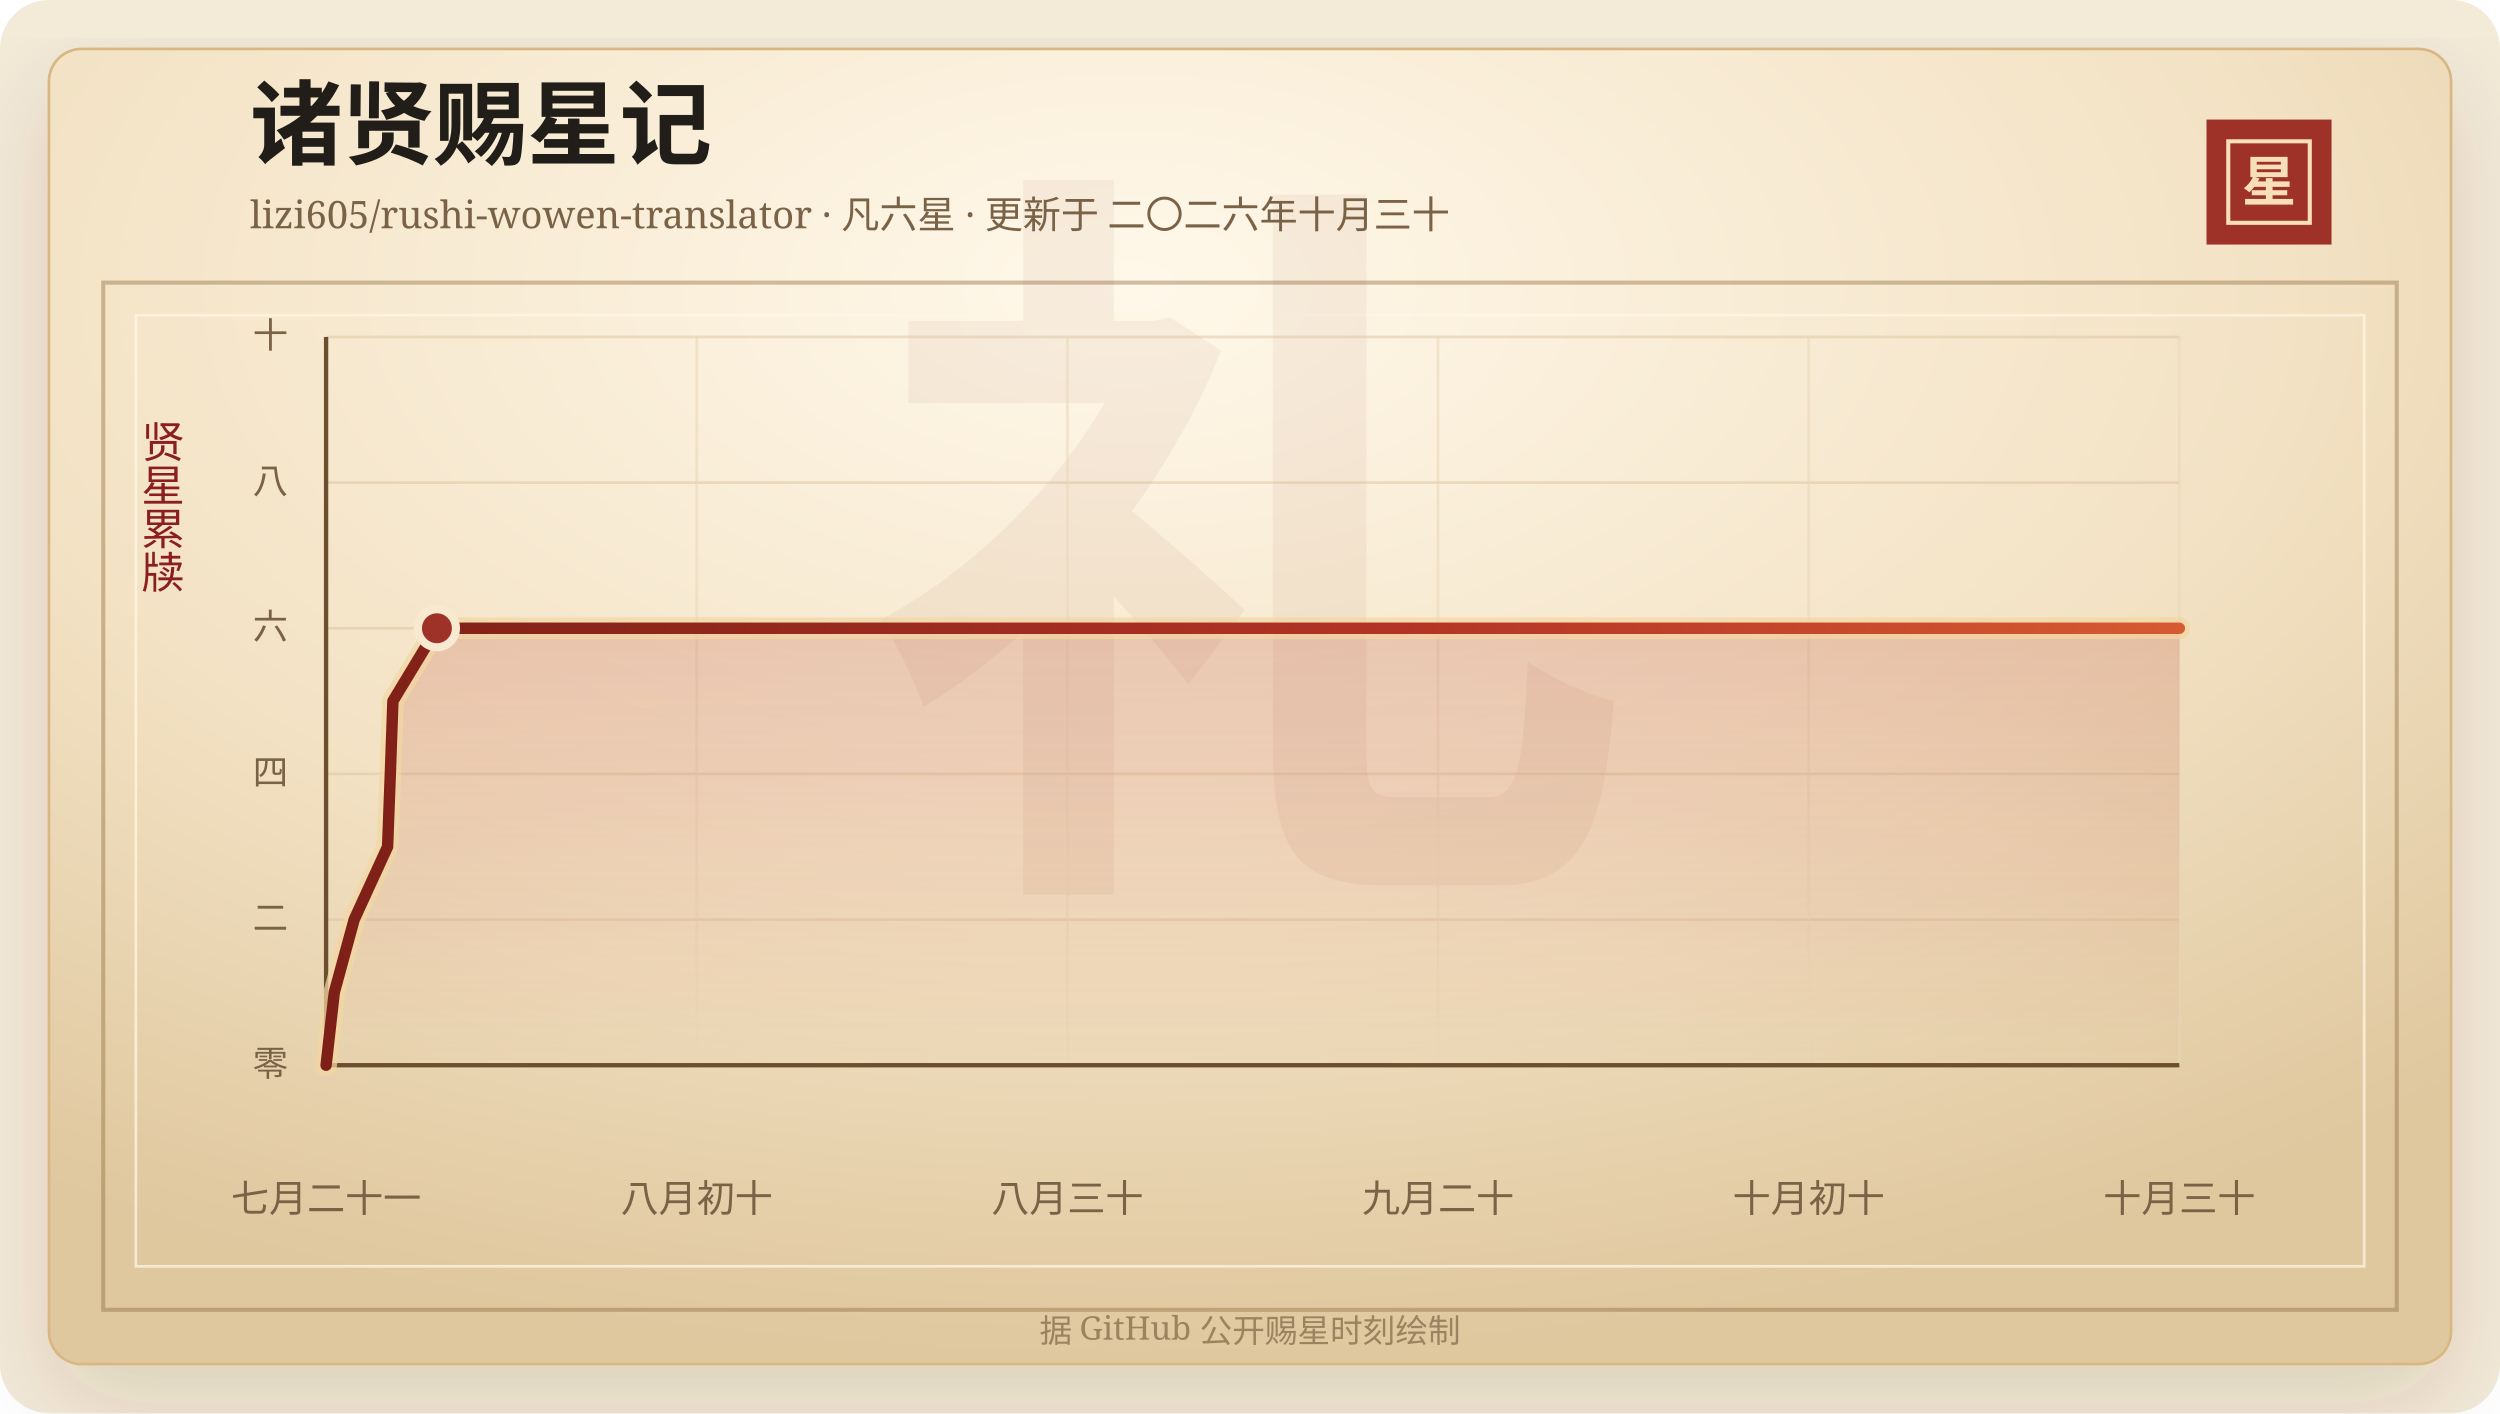
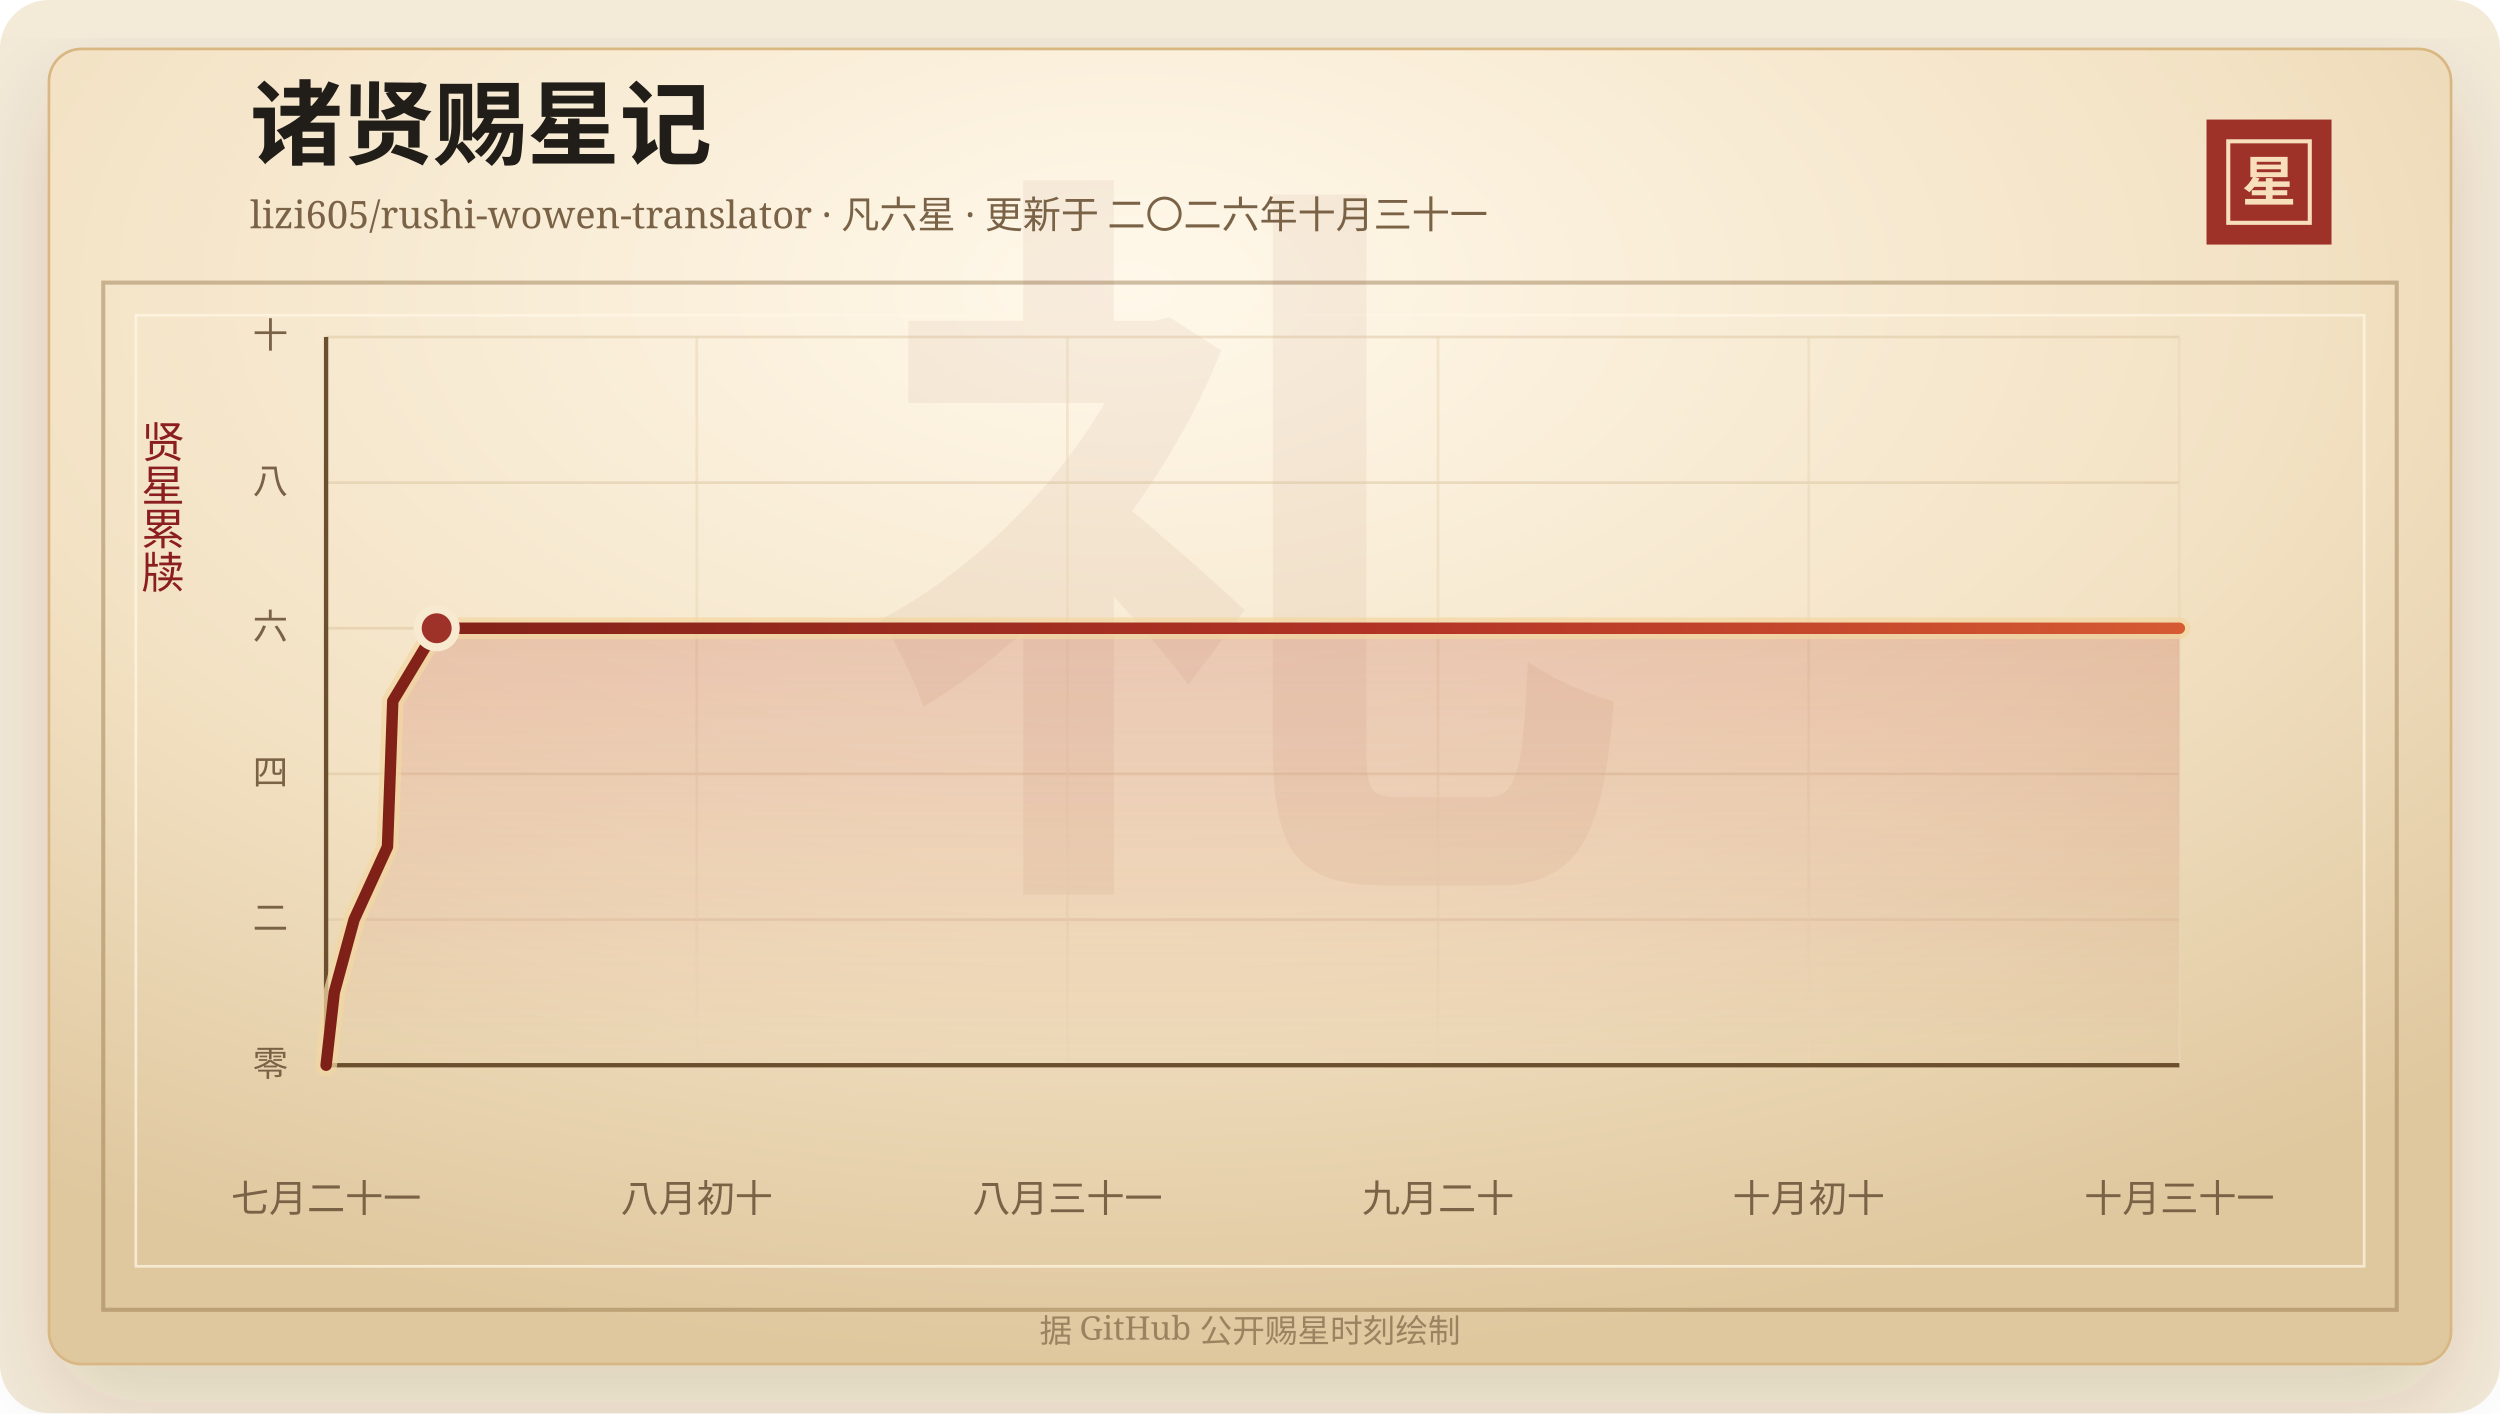
<svg xmlns="http://www.w3.org/2000/svg" width="920" height="520" viewBox="0 0 920 520" role="img" aria-labelledby="title desc">
  <defs>
    <linearGradient id="line" x1="0" x2="1" y1="0" y2="0">
      <stop offset="0%" stop-color="#7d2017" />
      <stop offset="58%" stop-color="#b33426" />
      <stop offset="100%" stop-color="#d65a32" />
    </linearGradient>
    <linearGradient id="area" x1="0" x2="0" y1="0" y2="1">
      <stop offset="0%" stop-color="#b33426" stop-opacity="0.2" />
      <stop offset="100%" stop-color="#b33426" stop-opacity="0" />
    </linearGradient>
    <radialGradient id="paper" cx="45%" cy="18%" r="82%">
      <stop offset="0%" stop-color="#fff8ea" />
      <stop offset="58%" stop-color="#f3e2c4" />
      <stop offset="100%" stop-color="#dfc79e" />
    </radialGradient>
    <filter id="shadow" x="-20%" y="-20%" width="140%" height="140%">
      <feDropShadow dx="0" dy="14" stdDeviation="18" flood-color="#3b2a20" flood-opacity="0.14" />
    </filter>
  </defs>
  <rect width="920" height="520" rx="18" fill="#f4ead8" />
  <rect x="18" y="18" width="884" height="484" rx="12" fill="url(#paper)" stroke="#d8b783" filter="url(#shadow)" />
  <rect x="38" y="104" width="844" height="378" fill="none" stroke="#8c6b3f" stroke-opacity="0.42" stroke-width="1.5" />
  <rect x="50" y="116" width="820" height="350" fill="none" stroke="#fff7e5" stroke-opacity="0.72" />
  <text x="460" y="304" text-anchor="middle" fill="#8c342a" fill-opacity="0.06" font-family="Songti SC, STSong, SimSun, serif" font-size="280" font-weight="700">礼</text>
  <text x="92" y="58" fill="#211d18" font-family="Songti SC, STSong, SimSun, serif" font-size="34" font-weight="700">诸贤赐星记</text>
-   <text x="92" y="84" fill="#7a6247" font-family="Songti SC, STSong, SimSun, serif" font-size="14.0">lizi605/rushi-wowen-translator · 凡六星 · 更新于 二〇二六年十月三十</text>
+   <text x="92" y="84" fill="#7a6247" font-family="Songti SC, STSong, SimSun, serif" font-size="14.0">lizi605/rushi-wowen-translator · 凡六星 · 更新于 二〇二六年十月三十一</text>
  <rect x="812" y="44" width="46" height="46" fill="#9e3228" />
  <rect x="820" y="52" width="30" height="30" fill="none" stroke="#f6dfba" stroke-width="1.5" />
  <text x="835" y="74" text-anchor="middle" fill="#f6dfba" font-family="Songti SC, STSong, SimSun, serif" font-size="20" font-weight="700">星</text>
  <text x="60" y="166" text-anchor="middle" fill="#8b1e1e" font-family="Songti SC, STSong, SimSun, serif" font-size="16" writing-mode="vertical-rl">贤星累牍</text>
  <line x1="120" y1="392.00" x2="802" y2="392.00" stroke="#d9c29e" stroke-opacity="0.48" />
  <text x="106" y="396.00" text-anchor="end" fill="#7a6247" font-family="Songti SC, STSong, SimSun, serif" font-size="13">零</text>
  <line x1="120" y1="338.40" x2="802" y2="338.40" stroke="#d9c29e" stroke-opacity="0.48" />
  <text x="106" y="342.40" text-anchor="end" fill="#7a6247" font-family="Songti SC, STSong, SimSun, serif" font-size="13">二</text>
  <line x1="120" y1="284.80" x2="802" y2="284.80" stroke="#d9c29e" stroke-opacity="0.48" />
  <text x="106" y="288.80" text-anchor="end" fill="#7a6247" font-family="Songti SC, STSong, SimSun, serif" font-size="13">四</text>
  <line x1="120" y1="231.20" x2="802" y2="231.20" stroke="#d9c29e" stroke-opacity="0.48" />
  <text x="106" y="235.20" text-anchor="end" fill="#7a6247" font-family="Songti SC, STSong, SimSun, serif" font-size="13">六</text>
  <line x1="120" y1="177.60" x2="802" y2="177.60" stroke="#d9c29e" stroke-opacity="0.48" />
  <text x="106" y="181.60" text-anchor="end" fill="#7a6247" font-family="Songti SC, STSong, SimSun, serif" font-size="13">八</text>
  <line x1="120" y1="124.00" x2="802" y2="124.00" stroke="#d9c29e" stroke-opacity="0.48" />
  <text x="106" y="128.00" text-anchor="end" fill="#7a6247" font-family="Songti SC, STSong, SimSun, serif" font-size="13">十</text>
  <line x1="120.00" y1="124" x2="120.00" y2="392" stroke="#ead6b7" stroke-opacity="0.54" />
  <text x="120.00" y="446" text-anchor="middle" fill="#7a6247" font-family="Songti SC, STSong, SimSun, serif" font-size="14">七月二十一</text>
  <line x1="256.40" y1="124" x2="256.40" y2="392" stroke="#ead6b7" stroke-opacity="0.54" />
  <text x="256.40" y="446" text-anchor="middle" fill="#7a6247" font-family="Songti SC, STSong, SimSun, serif" font-size="14">八月初十</text>
  <line x1="392.80" y1="124" x2="392.80" y2="392" stroke="#ead6b7" stroke-opacity="0.54" />
-   <text x="392.80" y="446" text-anchor="middle" fill="#7a6247" font-family="Songti SC, STSong, SimSun, serif" font-size="14">八月三十</text>
+   <text x="392.80" y="446" text-anchor="middle" fill="#7a6247" font-family="Songti SC, STSong, SimSun, serif" font-size="14">八月三十一</text>
  <line x1="529.20" y1="124" x2="529.20" y2="392" stroke="#ead6b7" stroke-opacity="0.54" />
  <text x="529.20" y="446" text-anchor="middle" fill="#7a6247" font-family="Songti SC, STSong, SimSun, serif" font-size="14">九月二十</text>
  <line x1="665.60" y1="124" x2="665.60" y2="392" stroke="#ead6b7" stroke-opacity="0.54" />
  <text x="665.60" y="446" text-anchor="middle" fill="#7a6247" font-family="Songti SC, STSong, SimSun, serif" font-size="14">十月初十</text>
  <line x1="802.00" y1="124" x2="802.00" y2="392" stroke="#ead6b7" stroke-opacity="0.54" />
-   <text x="802.00" y="446" text-anchor="middle" fill="#7a6247" font-family="Songti SC, STSong, SimSun, serif" font-size="14">十月三十</text>
+   <text x="802.00" y="446" text-anchor="middle" fill="#7a6247" font-family="Songti SC, STSong, SimSun, serif" font-size="14">十月三十一</text>
  <line x1="120" y1="392" x2="802" y2="392" stroke="#6c4f2e" stroke-width="1.6" />
  <line x1="120" y1="124" x2="120" y2="392" stroke="#6c4f2e" stroke-width="1.6" />
-   <polygon points="120.00,392.00 120.00,392.00 123.02,365.20 130.34,338.40 142.63,311.60 143.64,284.80 144.59,258.00 160.79,231.20 802.00,231.20 802.00,392.00" fill="url(#area)" />
-   <polyline points="120.00,392.00 123.02,365.20 130.34,338.40 142.63,311.60 143.64,284.80 144.59,258.00 160.79,231.20 802.00,231.20" fill="none" stroke="#f3d7a2" stroke-width="8" stroke-linecap="round" stroke-linejoin="round" opacity="0.72" />
-   <polyline points="120.00,392.00 123.02,365.20 130.34,338.40 142.63,311.60 143.64,284.80 144.59,258.00 160.79,231.20 802.00,231.20" fill="none" stroke="url(#line)" stroke-width="4.2" stroke-linecap="round" stroke-linejoin="round" />
-   <circle cx="160.79" cy="231.20" r="7" fill="#9e3228" stroke="#f7ead1" stroke-width="3" />
+   <polygon points="120.00,392.00 120.00,392.00 123.02,365.20 130.31,338.40 142.59,311.60 143.59,284.80 144.54,258.00 160.70,231.20 802.00,231.20 802.00,392.00" fill="url(#area)" />
+   <polyline points="120.00,392.00 123.02,365.20 130.31,338.40 142.59,311.60 143.59,284.80 144.54,258.00 160.70,231.20 802.00,231.20" fill="none" stroke="#f3d7a2" stroke-width="8" stroke-linecap="round" stroke-linejoin="round" opacity="0.72" />
+   <polyline points="120.00,392.00 123.02,365.20 130.31,338.40 142.59,311.60 143.59,284.80 144.54,258.00 160.70,231.20 802.00,231.20" fill="none" stroke="url(#line)" stroke-width="4.2" stroke-linecap="round" stroke-linejoin="round" />
+   <circle cx="160.70" cy="231.20" r="7" fill="#9e3228" stroke="#f7ead1" stroke-width="3" />
  <text x="460" y="494" text-anchor="middle" fill="#9b8361" font-family="Songti SC, STSong, SimSun, serif" font-size="12">据 GitHub 公开赐星时刻绘制</text>
</svg>
